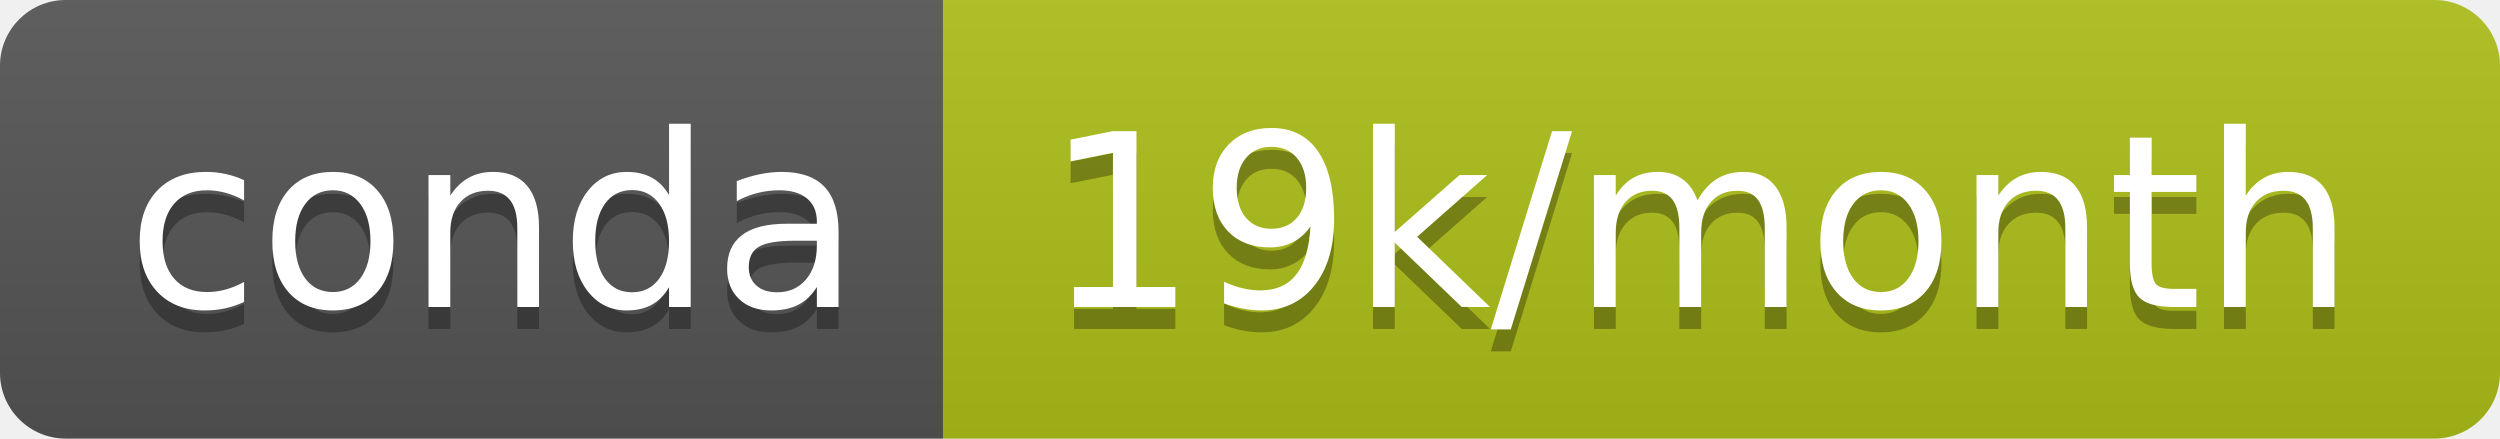
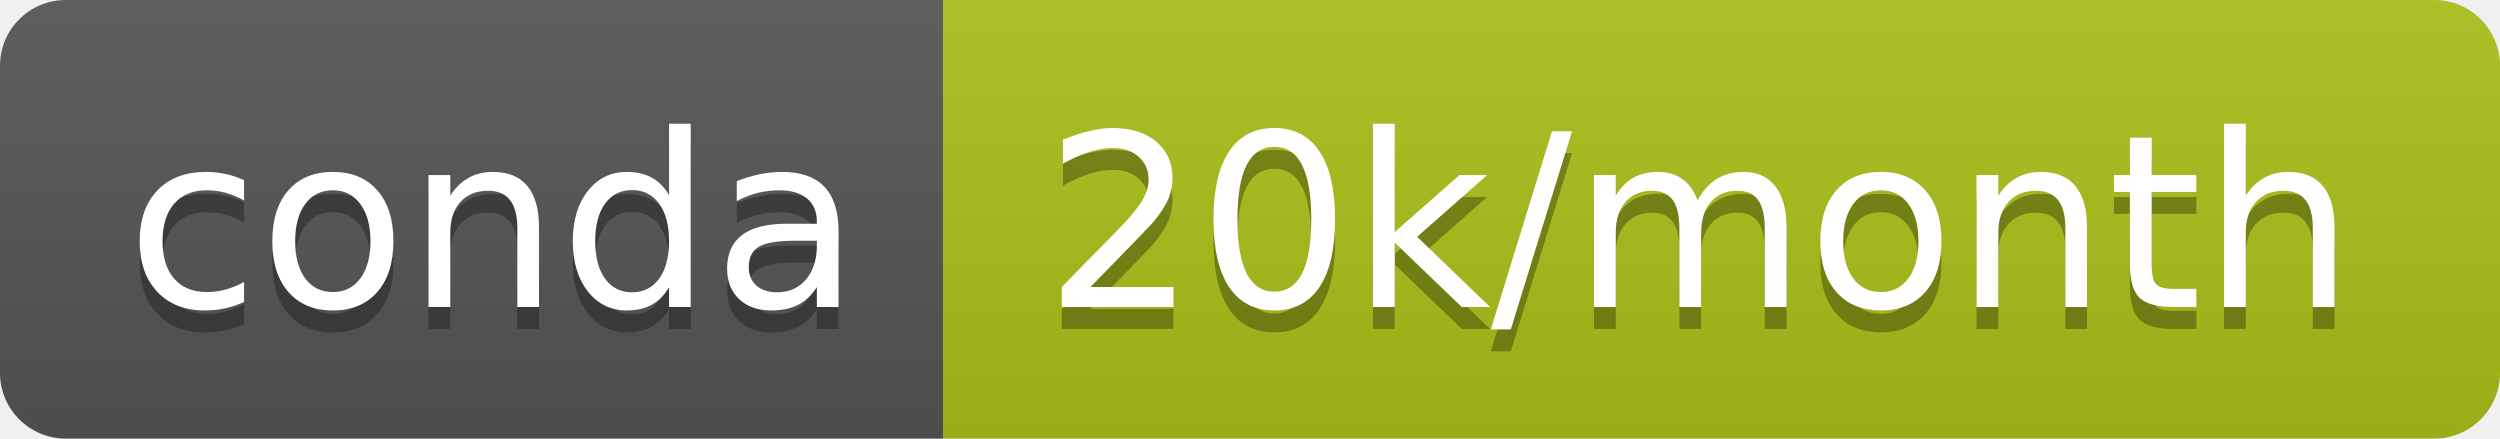
- <svg xmlns="http://www.w3.org/2000/svg" width="114" height="20" role="img" aria-label="conda: 19k/month">
+ <svg xmlns="http://www.w3.org/2000/svg" width="114" height="20" role="img" aria-label="conda: 20k/month">
  <linearGradient id="s" x2="0" y2="100%">
    <stop offset="0" stop-color="#bbb" stop-opacity=".1" />
    <stop offset="1" stop-opacity=".1" />
  </linearGradient>
  <clipPath id="r">
    <rect width="114" height="20" rx="3" fill="#fff" />
  </clipPath>
  <g clip-path="url(#r)">
    <rect width="43" height="20" fill="#555" />
-     <rect x="43" width="71" height="20" fill="#aebf19" />
+     <rect x="43" width="71" height="20" fill="#acbf19" />
    <rect width="114" height="20" fill="url(#s)" />
  </g>
  <g fill="#fff" text-anchor="middle" font-family="Verdana,Geneva,DejaVu Sans,sans-serif" text-rendering="geometricPrecision" font-size="110">
    <text aria-hidden="true" x="225" y="150" fill="#010101" fill-opacity=".3" transform="scale(.1)" textLength="330">conda</text>
    <text x="225" y="140" transform="scale(.1)" fill="#fff" textLength="330">conda</text>
-     <text aria-hidden="true" x="775" y="150" fill="#010101" fill-opacity=".3" transform="scale(.1)" textLength="610">19k/month</text>
-     <text x="775" y="140" transform="scale(.1)" fill="#fff" textLength="610">19k/month</text>
+     <text aria-hidden="true" x="775" y="150" fill="#010101" fill-opacity=".3" transform="scale(.1)" textLength="610">20k/month</text>
+     <text x="775" y="140" transform="scale(.1)" fill="#fff" textLength="610">20k/month</text>
  </g>
</svg>
